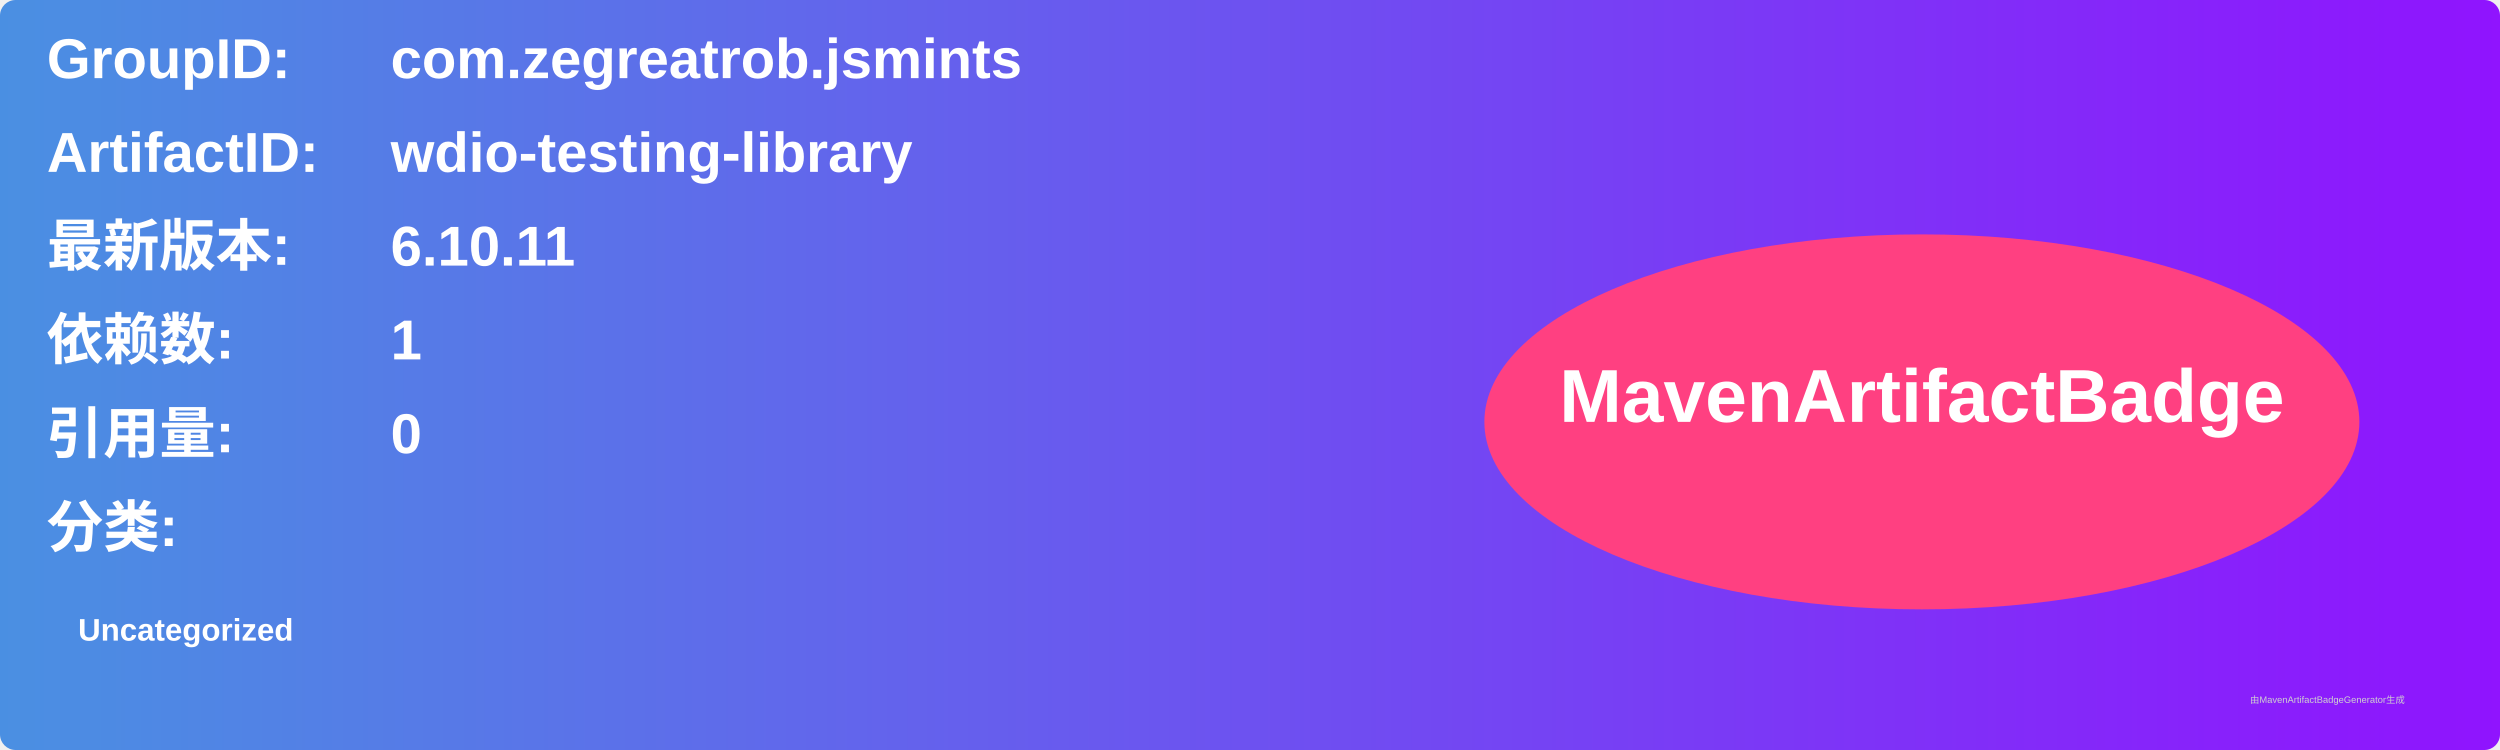
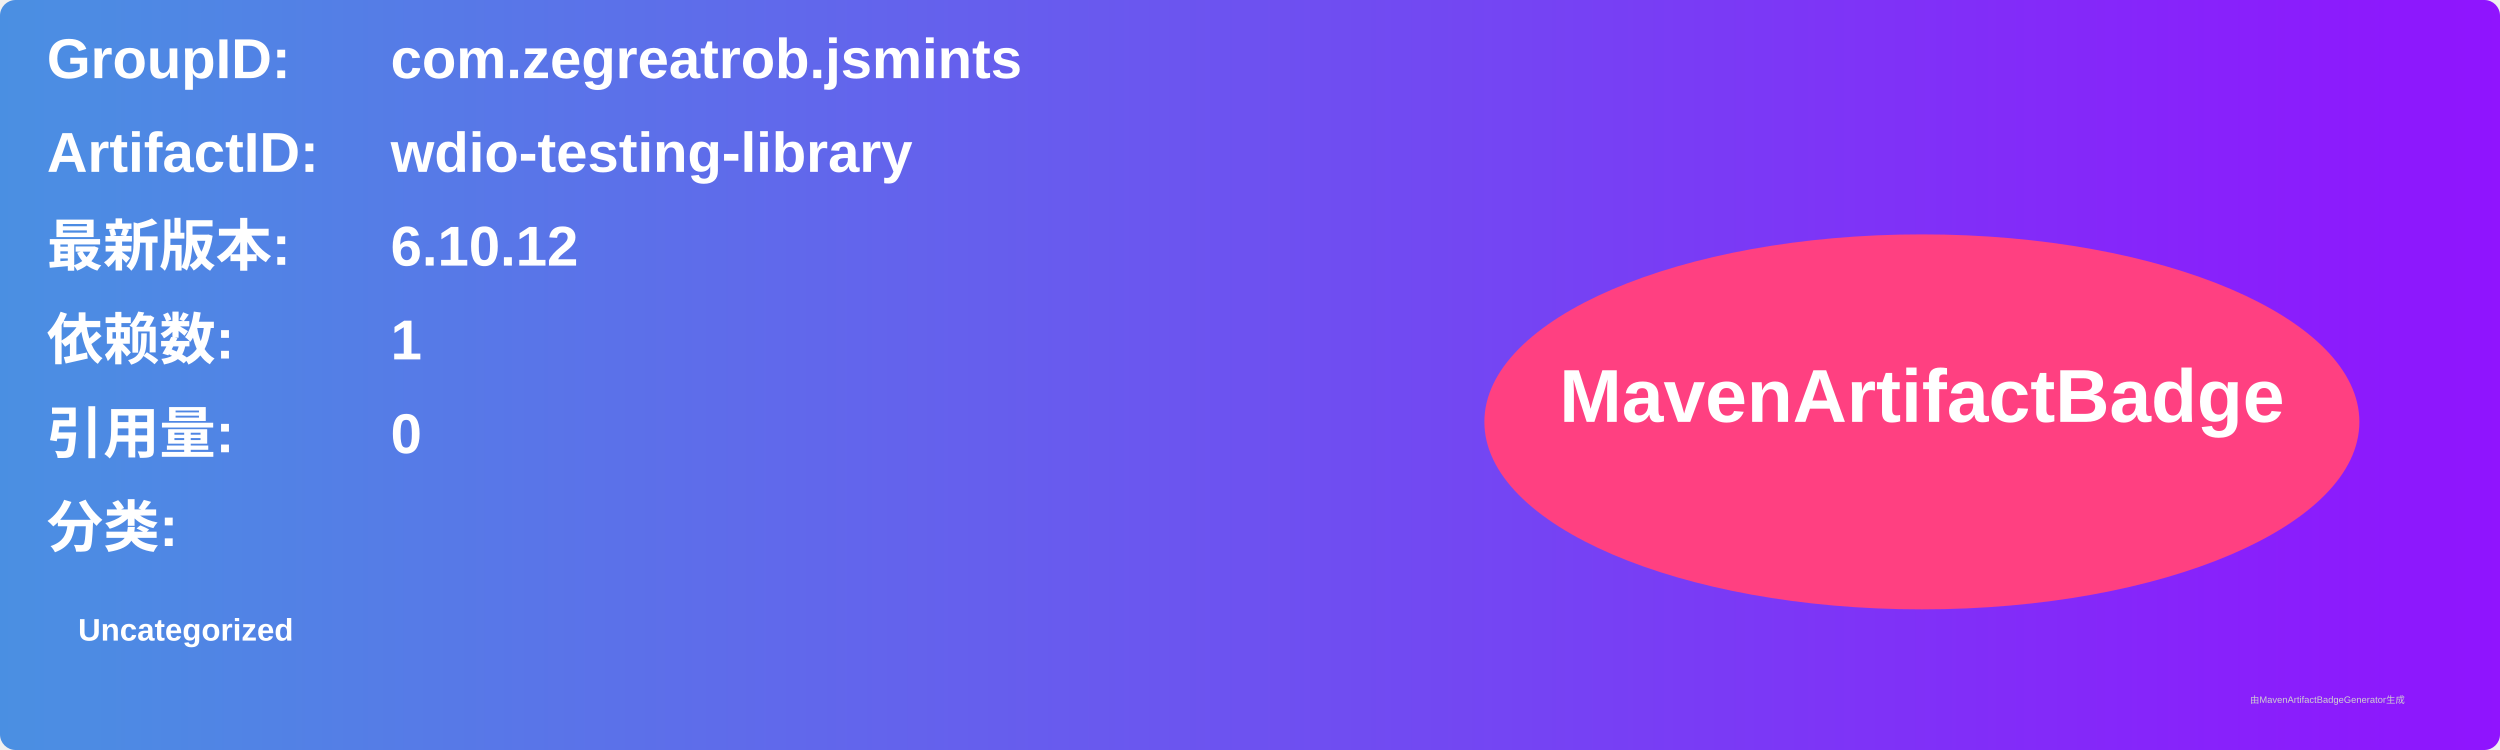
<svg xmlns="http://www.w3.org/2000/svg" width="800" height="240" viewBox="0 0 800 240">
  <linearGradient id="grad" x1="0%" y1="0%" x2="100%" y2="0%">
    <stop offset="0%" stop-color="#4a90e2" />
    <stop offset="100%" stop-color="#9013fe" />
  </linearGradient>
  <rect width="100%" height="100%" rx="5" ry="5" fill="url(#grad)" />
  <g transform="translate(15, 15)">
    <text x="0" y="10" font-family="Arial" font-size="18" fill="white" font-weight="bold" width="260">GroupID:</text>
    <text x="110" y="10" font-family="Arial" font-size="18" fill="white" font-weight="bold" width="460">com.zegreatrob.jsmints</text>
    <text x="0" y="40" font-family="Arial" font-size="18" fill="white" font-weight="bold" width="260">ArtifactID:</text>
    <text x="110" y="40" font-family="Arial" font-size="18" fill="white" font-weight="bold" width="460">wdio-testing-library</text>
    <text x="0" y="70" font-family="Arial" font-size="18" fill="white" font-weight="bold">最新版本:</text>
    <text x="110" y="70" font-family="Arial" font-size="18" fill="white" font-weight="bold">
-       <tspan font-weight="bold">6.10.11</tspan>
+       <tspan font-weight="bold">6.10.12</tspan>
    </text>
    <text x="0" y="100" font-family="Arial" font-size="18" fill="white" font-weight="bold">依赖数: </text>
    <text x="110" y="100" font-family="Arial" font-size="18" fill="white">
      <tspan font-weight="bold">1</tspan>
    </text>
    <text x="0" y="130" font-family="Arial" font-size="18" fill="white" font-weight="bold">引用量: </text>
    <text x="110" y="130" font-family="Arial" font-size="18" fill="white">
      <tspan font-weight="bold">0</tspan>
    </text>
    <text x="0" y="160" font-family="Arial" font-size="18" fill="white" font-weight="bold">分类:</text>
    <text x="10" y="190" font-family="Arial" font-size="10" fill="white">
      <tspan font-weight="bold">Uncategorized</tspan>
    </text>
    <ellipse cx="600" cy="120" rx="140" ry="60" fill="#ff4081" />
    <text x="600" y="120" text-anchor="middle" font-family="Arial" font-size="24" fill="white" font-weight="bold">MavenArtifactBadge</text>
  </g>
  <text x="720" y="225" font-family="Arial" font-size="3" fill="#d0d0d0">由MavenArtifactBadgeGenerator生成</text>
</svg>
